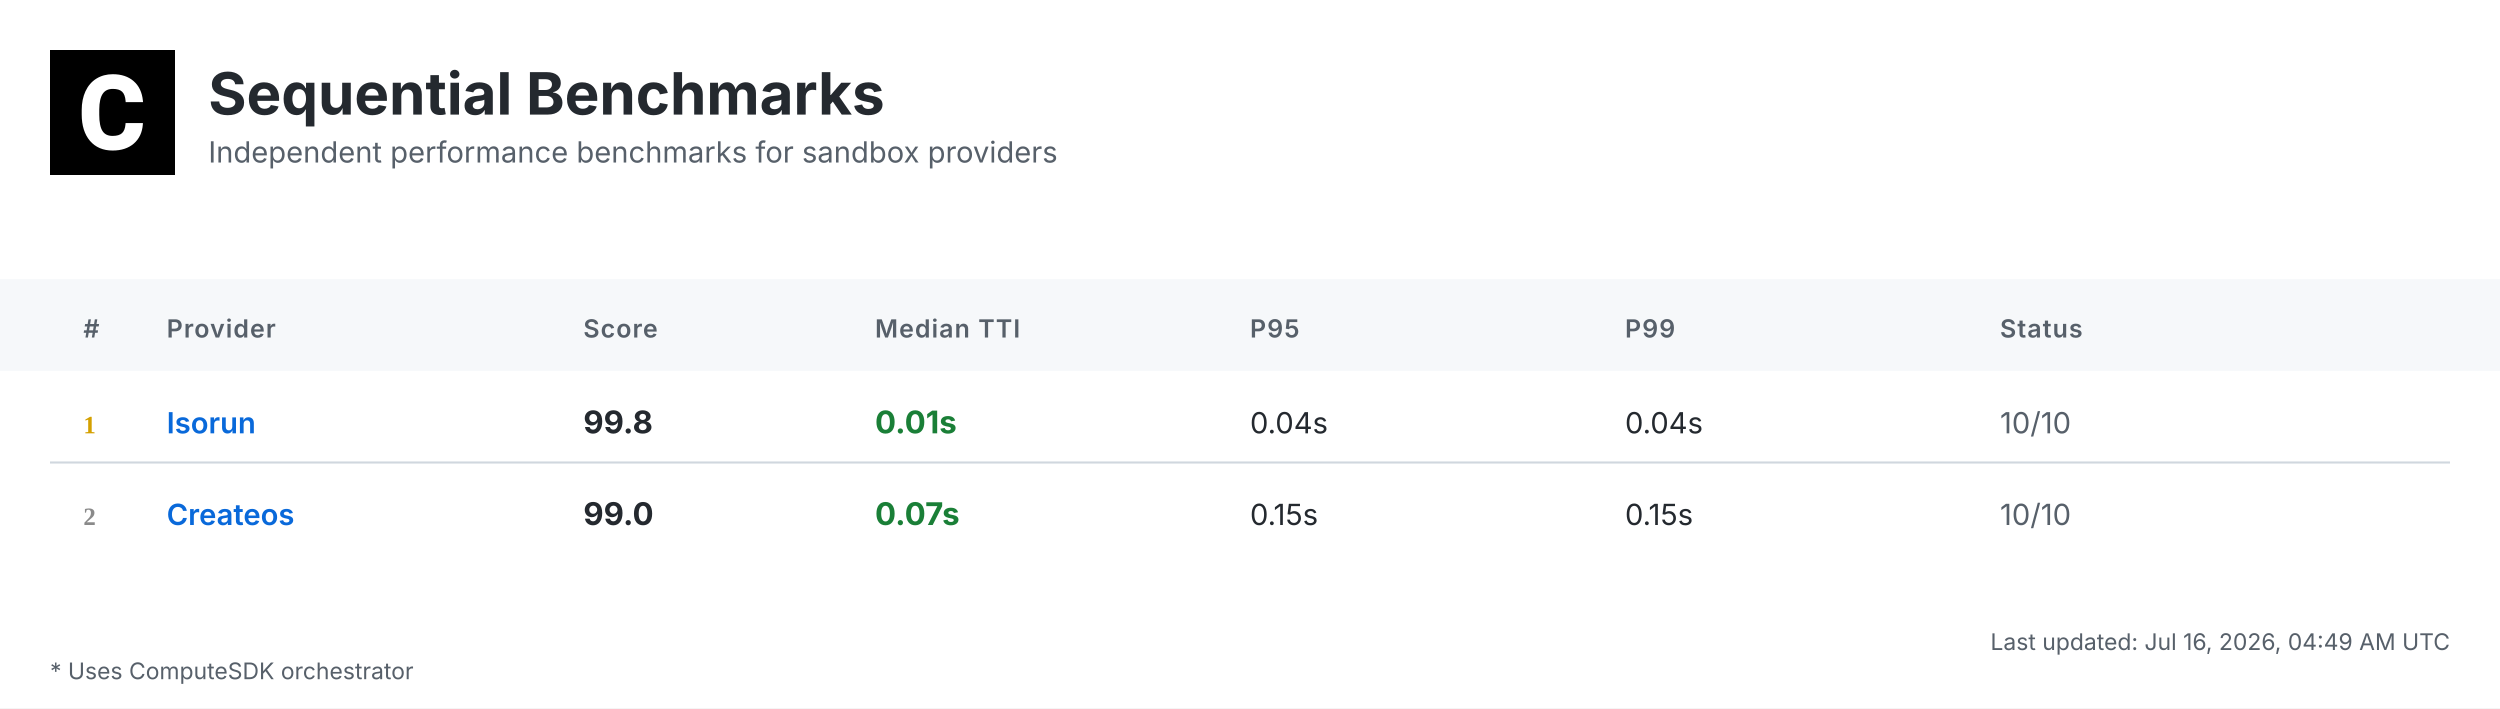
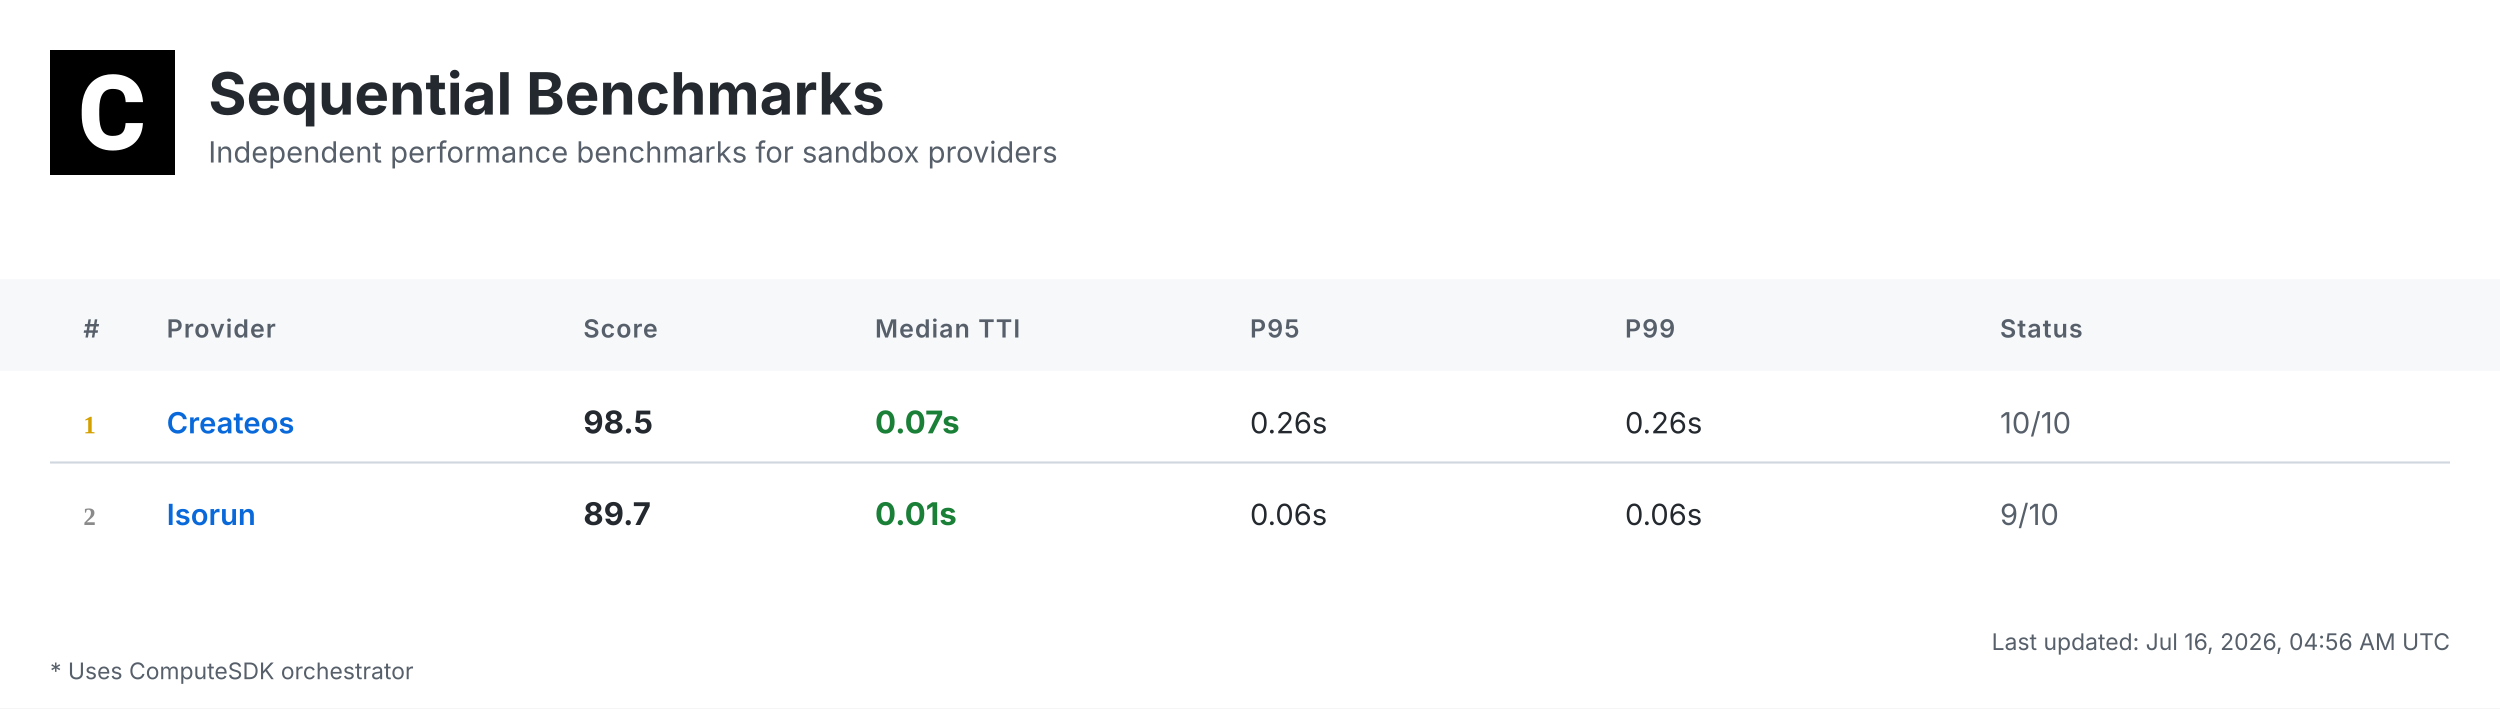
<svg xmlns="http://www.w3.org/2000/svg" width="1200" height="340" viewBox="0 0 1200 340">
  <defs>
    <linearGradient id="headerGrad" x1="0%" y1="0%" x2="100%" y2="100%">
      <stop offset="0%" style="stop-color:#f6f8fa;stop-opacity:1" />
      <stop offset="100%" style="stop-color:#ffffff;stop-opacity:1" />
    </linearGradient>
  </defs>
  <style>
    .bg { fill: #ffffff; }
    .header-bg { fill: url(#headerGrad); }
    .table-header-bg { fill: #f6f8fa; }
    .table-header { font: 600 12px 'Inter', 'SF Pro Display', -apple-system, BlinkMacSystemFont, 'Segoe UI', Roboto, Helvetica, Arial, sans-serif; fill: #57606a; text-transform: uppercase; letter-spacing: 0.5px; }
    .row { font: 14px 'Inter', 'SF Pro Display', -apple-system, BlinkMacSystemFont, 'Segoe UI', Roboto, Helvetica, Arial, sans-serif; fill: #24292f; }
    .rank { font-weight: 700; fill: #57606a; }
    .rank-1 { fill: #d4a000; }
    .rank-2 { fill: #8a8a8a; }
    .rank-3 { fill: #a0522d; }
    .provider { font-weight: 600; fill: #0969da; }
    .median { font-weight: 700; font-size: 15px; }
    .fast { fill: #1a7f37; }
    .medium { fill: #9a6700; }
    .slow { fill: #cf222e; }
    .status { fill: #57606a; }
    .divider { stroke: #d0d7de; stroke-width: 1; }
    .border { stroke: #d0d7de; stroke-width: 1; fill: none; }
    .timestamp { font: 11px 'Inter', 'SF Pro Display', -apple-system, BlinkMacSystemFont, 'Segoe UI', Roboto, Helvetica, Arial, sans-serif; fill: #57606a; }
    .title { font: bold 28px 'Inter', 'SF Pro Display', -apple-system, BlinkMacSystemFont, 'Segoe UI', Roboto, Helvetica, Arial, sans-serif; fill: #24292f; }
    .subtitle { font: 14px 'Inter', 'SF Pro Display', -apple-system, BlinkMacSystemFont, 'Segoe UI', Roboto, Helvetica, Arial, sans-serif; fill: #57606a; }
    .logo { fill: #24292f; }
    .metrics-label { font: 600 12px 'Inter', 'SF Pro Display', -apple-system, BlinkMacSystemFont, 'Segoe UI', Roboto, Helvetica, Arial, sans-serif; fill: #57606a; text-transform: uppercase; letter-spacing: 0.5px; }
    .metrics-row { font: 13px 'Inter', 'SF Pro Display', -apple-system, BlinkMacSystemFont, 'Segoe UI', Roboto, Helvetica, Arial, sans-serif; fill: #24292f; }
  </style>
  <rect class="bg" width="1200" height="340" />
  <g transform="translate(24, 24)">
    <rect width="60" height="60" fill="#000000" />
    <g transform="scale(0.035) translate(0, 0)">
      <path fill="#ffffff" d="M1036.26,1002.28h237.87l-.93,19.09c-8.38,110.32-49.81,198.3-123.82,262.07-73.09,63.31-170.84,95.43-290.48,95.43-130.81,0-235.55-44.69-311.43-133.6-74.48-87.98-112.65-209.48-112.65-361.23v-60.51c0-96.83,17.7-183.41,51.68-257.43,34.91-74.95,85.19-133.61,149.89-173.63,64.7-40.04,140.12-60.52,225.3-60.52,117.77,0,214.13,32.12,286.29,95.9,72.62,63.3,114.98,153.61,126.15,267.67l1.86,19.08h-238.34l-.93-15.83c-4.65-59.11-20.95-101.94-47.95-127.08-27-25.6-69.83-38.17-127.08-38.17-61.91,0-107.06,20.95-137.33,65.17-31.65,45.15-47.94,117.77-48.87,215.53v74.48c0,102.41,15.36,177.83,45.62,223.91,28.86,44.22,74.01,65.63,137.79,65.63,58.19,0,101.48-12.57,128.95-38.17,26.99-25.14,43.29-66.1,47.48-121.5l.93-16.3Z" />
    </g>
  </g>
  <text class="title" x="100" y="55">Sequential Benchmarks</text>
  <text class="subtitle" x="100" y="78">Independent performance benchmarks for sandbox providers</text>
  <rect class="table-header-bg" y="134" width="1200" height="44" />
  <text class="table-header" x="40" y="162">#</text>
  <text class="table-header" x="80" y="162">Provider</text>
  <text class="table-header" x="280" y="162">Score</text>
  <text class="table-header" x="420" y="162">Median TTI</text>
  <text class="table-header" x="600" y="162">P95</text>
  <text class="table-header" x="780" y="162">P99</text>
  <text class="table-header" x="960" y="162">Status</text>
  <text class="rank rank-1" x="40" y="208">1</text>
-   <text class="row provider" x="80" y="208">Isorun</text>
-   <text class="row median" x="280" y="208">99.8</text>
-   <text class="row median fast" x="420" y="208">0.01s</text>
-   <text class="row" x="600" y="208">0.04s</text>
-   <text class="row" x="780" y="208">0.04s</text>
+   <text class="row provider" x="80" y="208">Createos</text>
+   <text class="row median" x="280" y="208">98.5</text>
+   <text class="row median fast" x="420" y="208">0.07s</text>
+   <text class="row" x="600" y="208">0.26s</text>
+   <text class="row" x="780" y="208">0.26s</text>
  <text class="row status" x="960" y="208">10/10</text>
  <line class="divider" x1="24" y1="222" x2="1176" y2="222" />
  <text class="rank rank-2" x="40" y="252">2</text>
-   <text class="row provider" x="80" y="252">Createos</text>
-   <text class="row median" x="280" y="252">99.0</text>
-   <text class="row median fast" x="420" y="252">0.07s</text>
-   <text class="row" x="600" y="252">0.15s</text>
-   <text class="row" x="780" y="252">0.15s</text>
-   <text class="row status" x="960" y="252">10/10</text>
-   <text class="timestamp" x="1176" y="312" text-anchor="end">Last updated: Jul 16, 2026, 04:49 AM UTC</text>
+   <text class="row provider" x="80" y="252">Isorun</text>
+   <text class="row median" x="280" y="252">89.7</text>
+   <text class="row median fast" x="420" y="252">0.01s</text>
+   <text class="row" x="600" y="252">0.06s</text>
+   <text class="row" x="780" y="252">0.06s</text>
+   <text class="row status" x="960" y="252">9/10</text>
+   <text class="timestamp" x="1176" y="312" text-anchor="end">Last updated: Jul 16, 2026, 04:56 AM UTC</text>
  <text class="timestamp" x="24" y="326">* Uses ComputeSDK orchestrator</text>
</svg>
